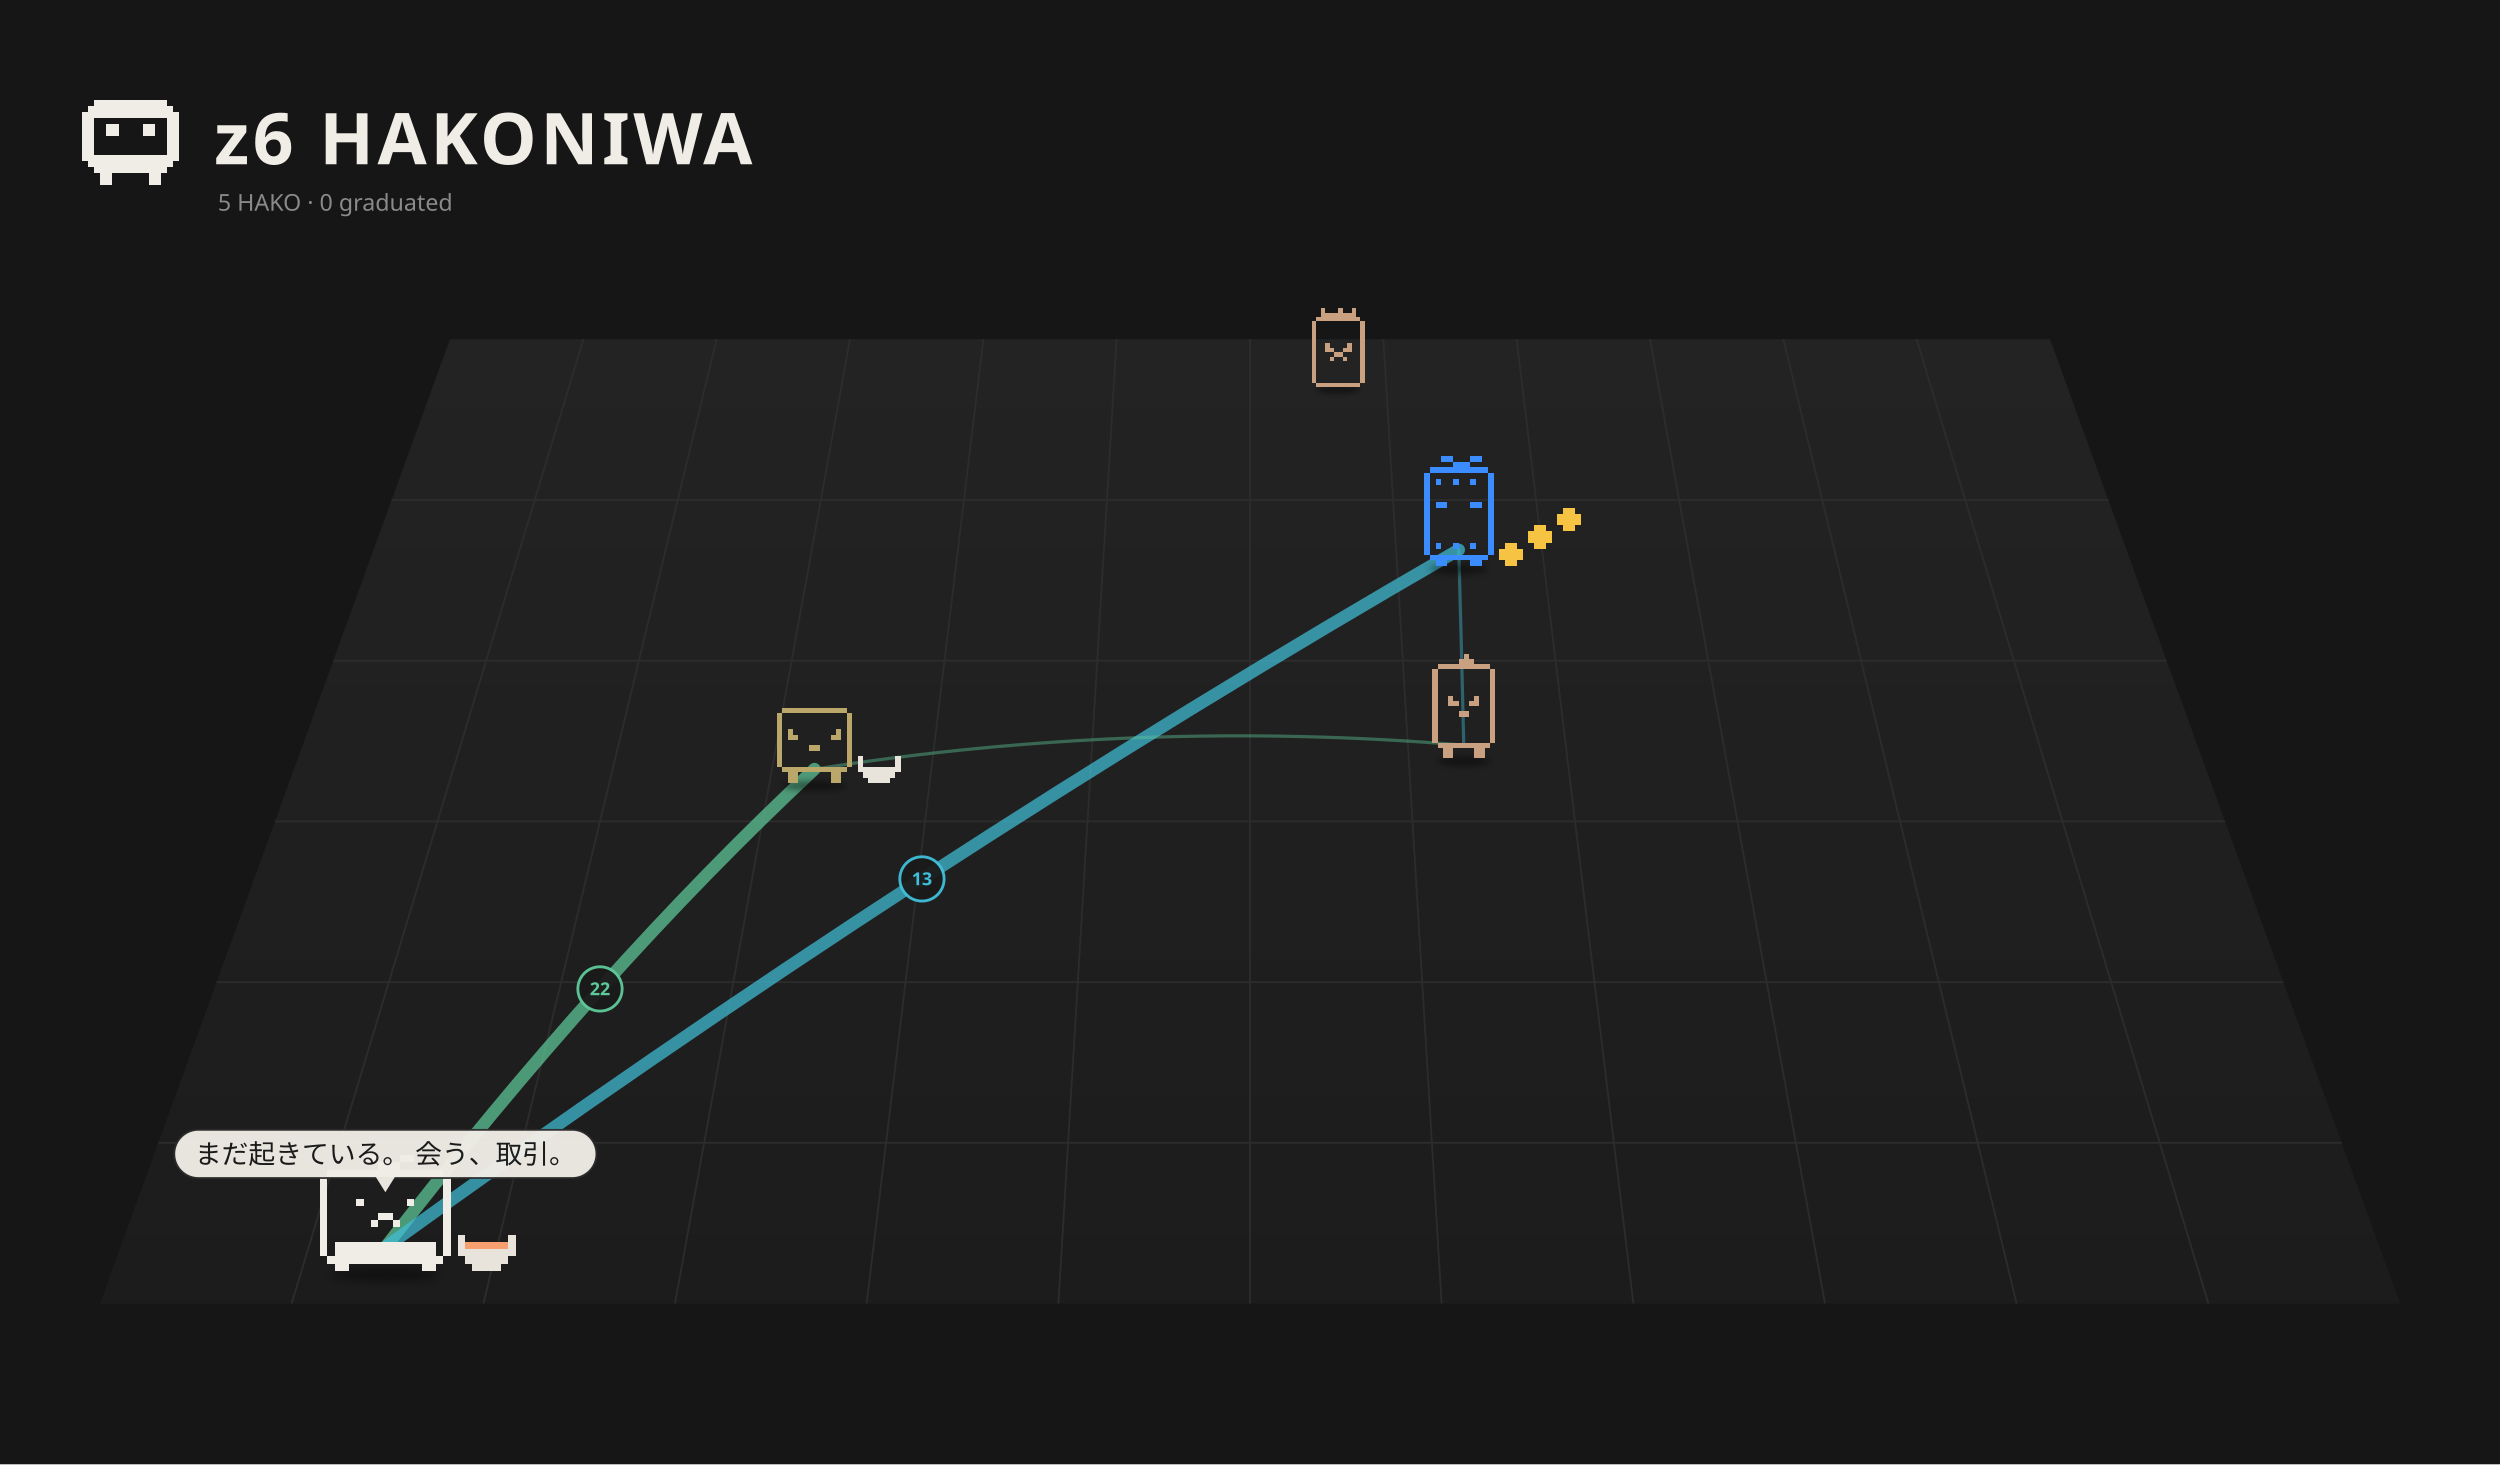
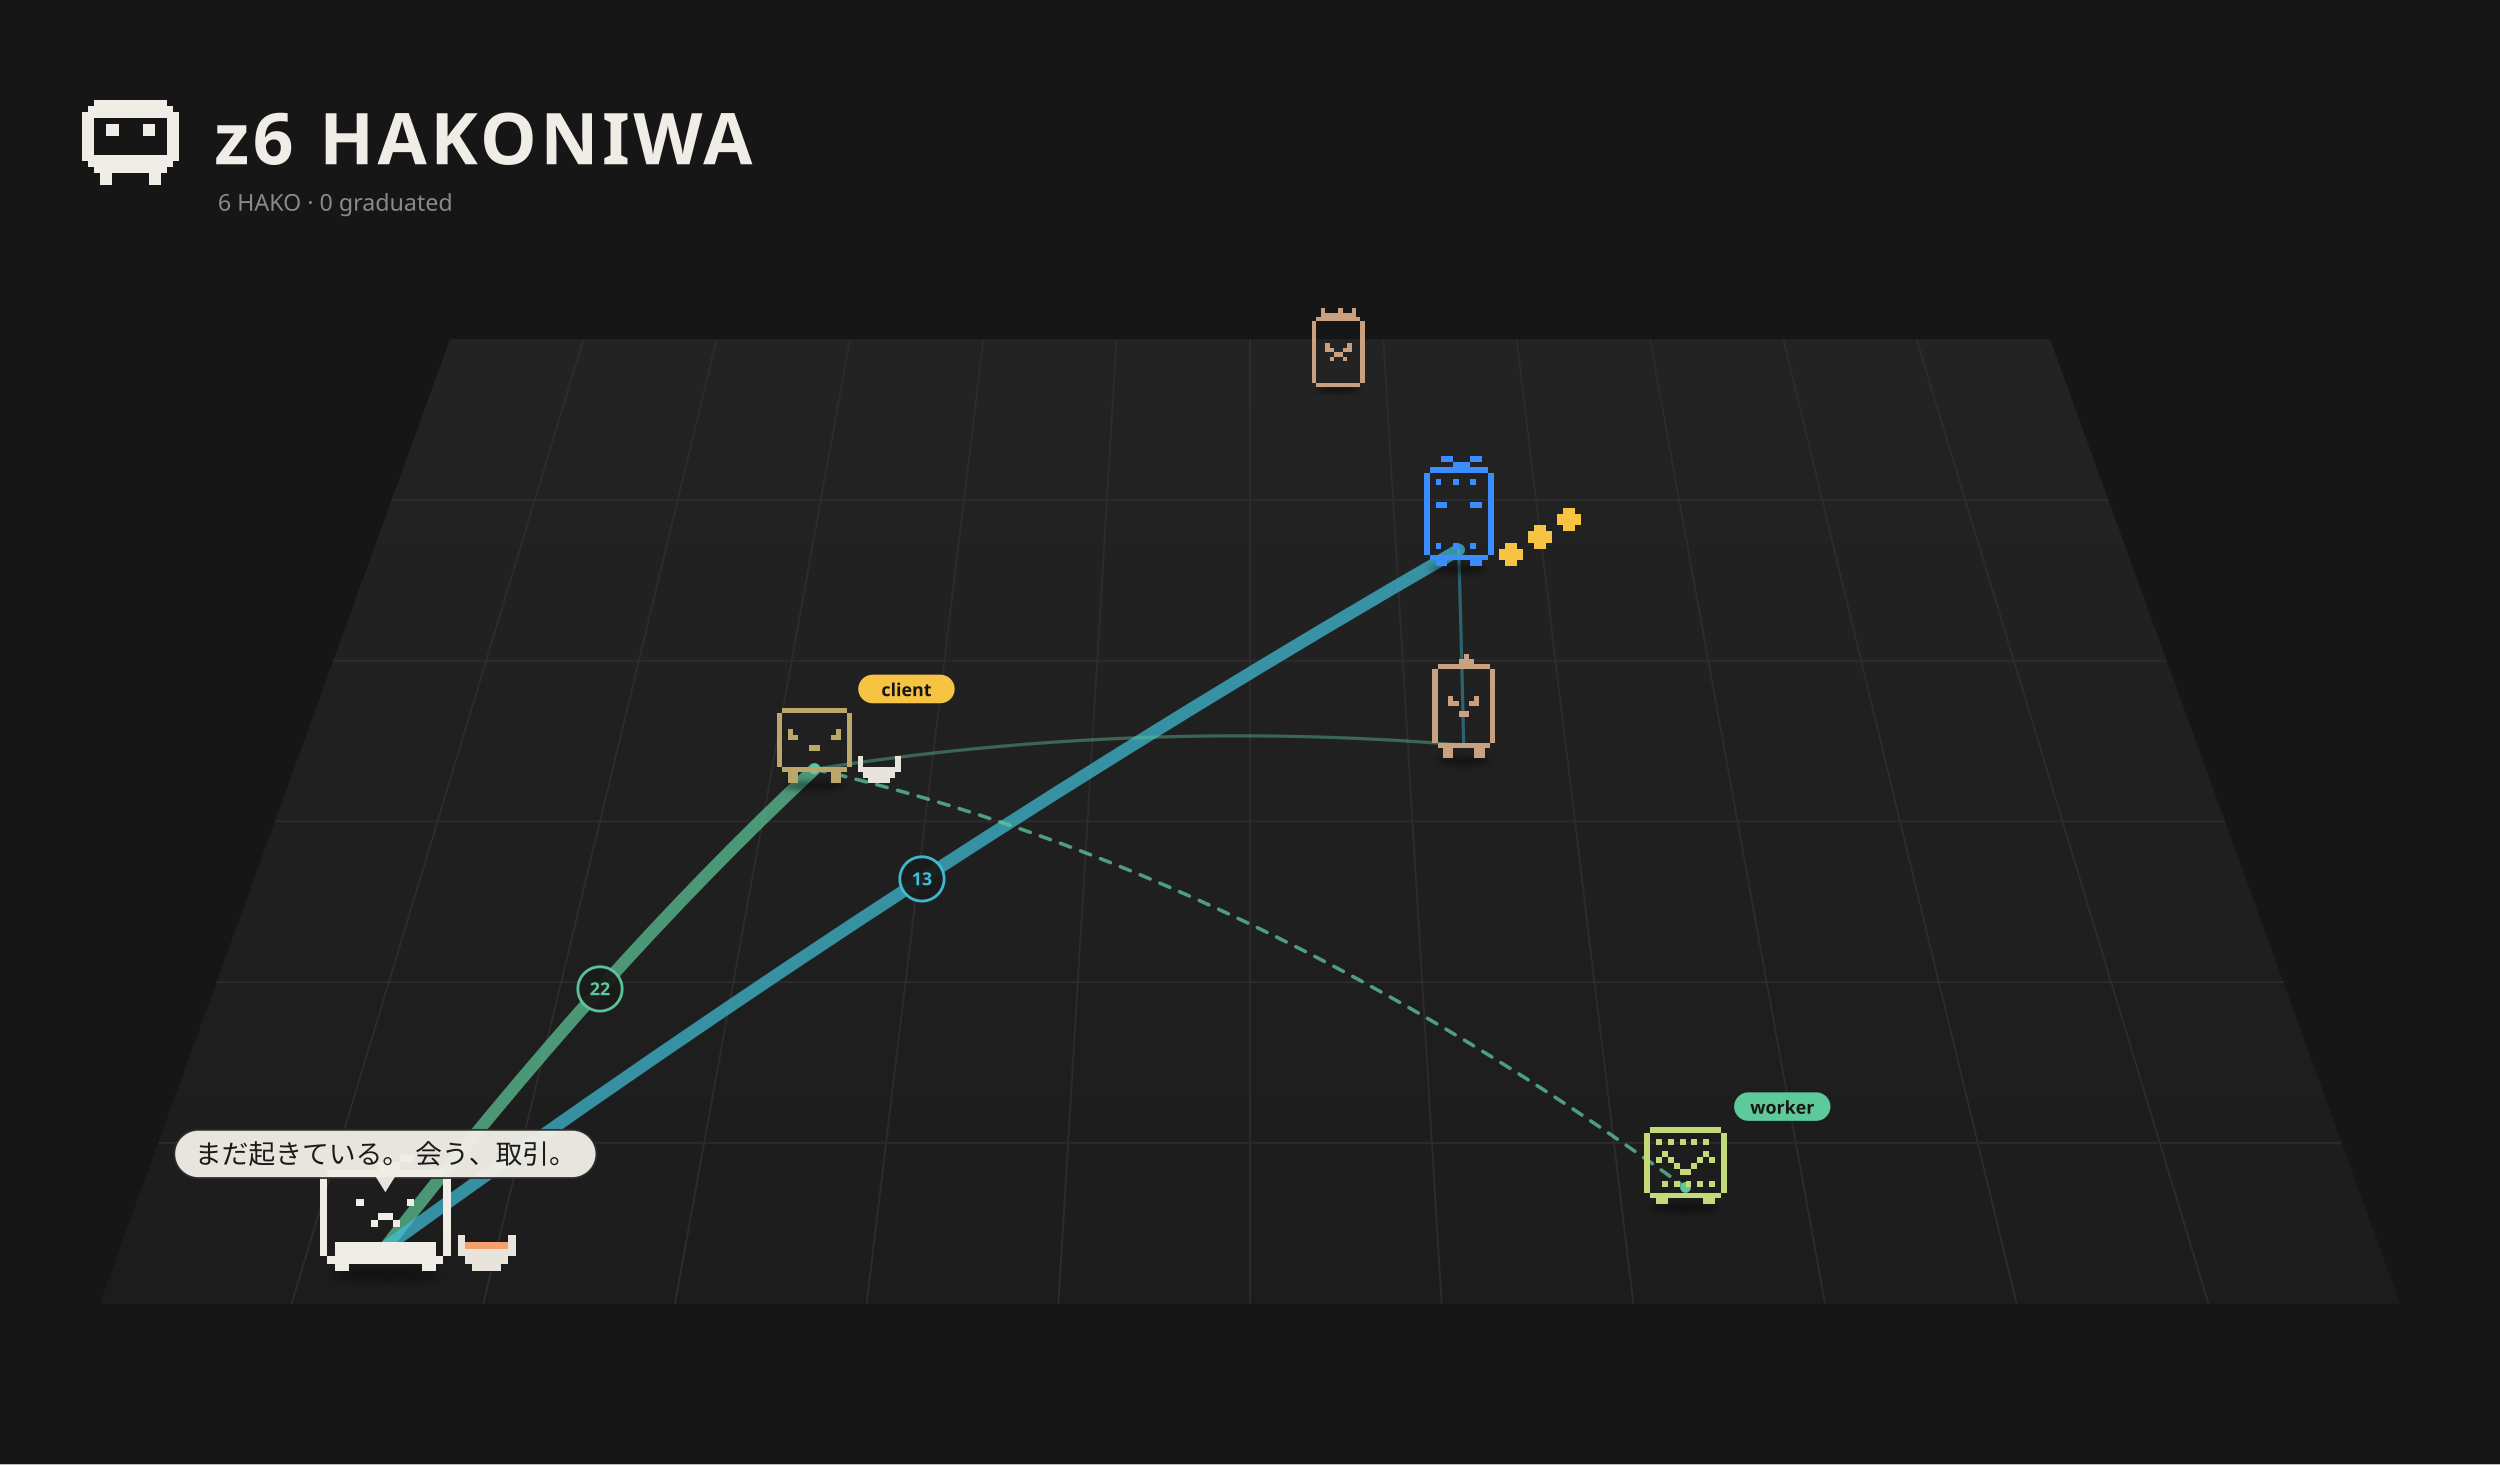
<svg xmlns="http://www.w3.org/2000/svg" viewBox="0 0 1400 820" width="1400" height="820">
  <rect width="1400" height="820" fill="#161616" />
  <defs>
    <linearGradient id="fl1" x1="0" y1="0" x2="0" y2="1">
      <stop offset="0" stop-color="#232323" />
      <stop offset="1" stop-color="#1c1c1c" />
    </linearGradient>
    <filter id="ds2" x="-30%" y="-80%" width="160%" height="260%">
      <feGaussianBlur stdDeviation="3.18" />
    </filter>
    <filter id="ds3" x="-30%" y="-80%" width="160%" height="260%">
      <feGaussianBlur stdDeviation="3.90" />
    </filter>
    <filter id="ds4" x="-30%" y="-80%" width="160%" height="260%">
      <feGaussianBlur stdDeviation="3.26" />
    </filter>
    <filter id="ds5" x="-30%" y="-80%" width="160%" height="260%">
      <feGaussianBlur stdDeviation="3.32" />
    </filter>
    <filter id="ds6" x="-30%" y="-80%" width="160%" height="260%">
+       <feGaussianBlur stdDeviation="3.18" />
+     </filter>
+     <filter id="ds7" x="-30%" y="-80%" width="160%" height="260%">
      <feGaussianBlur stdDeviation="3.81" />
    </filter>
  </defs>
  <path d="M252.0,190 L1148.0,190 L1344.0,730 L56.0,730 Z" fill="url(#fl1)" />
  <path d="M326.7,190.0 L163.3,730.0" stroke="#2c2c2c" stroke-width="1" />
  <path d="M401.3,190.0 L270.7,730.0" stroke="#2c2c2c" stroke-width="1" />
  <path d="M476.0,190.0 L378.0,730.0" stroke="#2c2c2c" stroke-width="1" />
  <path d="M550.7,190.0 L485.3,730.0" stroke="#2c2c2c" stroke-width="1" />
  <path d="M625.3,190.0 L592.7,730.0" stroke="#2c2c2c" stroke-width="1" />
  <path d="M700.0,190.0 L700.0,730.0" stroke="#2c2c2c" stroke-width="1" />
  <path d="M774.7,190.0 L807.3,730.0" stroke="#2c2c2c" stroke-width="1" />
  <path d="M849.3,190.0 L914.7,730.0" stroke="#2c2c2c" stroke-width="1" />
  <path d="M924.0,190.0 L1022.0,730.0" stroke="#2c2c2c" stroke-width="1" />
  <path d="M998.7,190.0 L1129.3,730.0" stroke="#2c2c2c" stroke-width="1" />
  <path d="M1073.3,190.0 L1236.7,730.0" stroke="#2c2c2c" stroke-width="1" />
  <path d="M219.3,280.0 L1180.7,280.0" stroke="#2c2c2c" stroke-width="1" />
  <path d="M186.7,370.0 L1213.3,370.0" stroke="#2c2c2c" stroke-width="1" />
  <path d="M154.0,460.0 L1246.0,460.0" stroke="#2c2c2c" stroke-width="1" />
  <path d="M121.3,550.0 L1278.7,550.0" stroke="#2c2c2c" stroke-width="1" />
  <path d="M88.7,640.0 L1311.3,640.0" stroke="#2c2c2c" stroke-width="1" />
  <path d="M52.80 56.00h40.80v3.40h-40.80zM49.40 59.40h47.60v3.40h-47.60zM46.00 62.80h54.40v3.40h-54.40zM46.00 66.20h6.80v3.40h-6.80zM93.60 66.20h6.80v3.40h-6.80zM46.00 69.60h6.80v3.40h-6.80zM59.60 69.60h6.80v3.40h-6.80zM80.00 69.60h6.80v3.40h-6.80zM93.60 69.60h6.80v3.40h-6.80zM46.00 73.00h6.80v3.40h-6.80zM59.60 73.00h6.80v3.40h-6.80zM80.00 73.00h6.80v3.40h-6.80zM93.60 73.00h6.80v3.40h-6.80zM46.00 76.40h6.80v3.40h-6.80zM93.60 76.40h6.80v3.40h-6.80zM46.00 79.80h6.80v3.40h-6.80zM93.60 79.80h6.80v3.40h-6.80zM46.00 83.20h6.80v3.40h-6.80zM93.60 83.20h6.80v3.40h-6.80zM46.00 86.60h54.40v3.40h-54.40zM49.40 90.00h47.60v3.40h-47.60zM52.80 93.40h40.80v3.40h-40.80zM56.20 96.80h6.80v3.40h-6.80zM83.40 96.80h6.80v3.40h-6.80zM56.20 100.20h6.80v3.40h-6.80zM83.40 100.20h6.80v3.40h-6.80z" fill="#f0ede6" shape-rendering="crispEdges" />
  <text x="120" y="92" font-size="40" font-weight="bold" font-family="sans-serif" fill="#f0ede6" letter-spacing="2">z6 HAKONIWA</text>
-   <text class="L-en" x="122" y="118" font-size="13" font-family="sans-serif" fill="#8a8a8a">5 HAKO · 0 graduated</text>
-   <text class="L-ja" display="none" x="122" y="118" font-size="13" font-family="sans-serif" fill="#8a8a8a">5 HAKO　卒業 0</text>
-   <path d="M215.8,698.5 Q336.0,543.0 456.1,430.7" fill="none" stroke="#5ec99a" stroke-width="7.00" opacity="0.72" stroke-linecap="round" />
+   <text class="L-en" x="122" y="118" font-size="13" font-family="sans-serif" fill="#8a8a8a">6 HAKO · 0 graduated</text>
+   <text class="L-ja" display="none" x="122" y="118" font-size="13" font-family="sans-serif" fill="#8a8a8a">6 HAKO　卒業 0</text>
+   <path d="M215.8,698.5 Q336.0,543.0 456.1,430.7" fill="none" stroke="#5ec99a" stroke-width="7.00" opacity="0.71" stroke-linecap="round" />
  <circle cx="336.0" cy="553.8" r="12.4" fill="#1a1a1a" stroke="#5ec99a" stroke-width="1.6" opacity="0.95" />
  <text x="336.0" y="557.3" font-size="10" font-family="system-ui,sans-serif" fill="#5ec99a" text-anchor="middle" font-weight="bold">22</text>
  <path d="M215.8,698.5 Q516.3,481.2 816.9,307.9" fill="none" stroke="#3fbfd9" stroke-width="7.00" opacity="0.71" stroke-linecap="round" />
  <circle cx="516.3" cy="492.2" r="12.4" fill="#1a1a1a" stroke="#3fbfd9" stroke-width="1.6" opacity="0.95" />
  <text x="516.3" y="495.7" font-size="10" font-family="system-ui,sans-serif" fill="#3fbfd9" text-anchor="middle" font-weight="bold">13</text>
  <path d="M819.7,417.3 Q637.9,402.2 456.1,430.7" fill="none" stroke="#5ec99a" stroke-width="1.80" opacity="0.42" stroke-linecap="round" />
  <path d="M819.7,417.3 Q818.3,356.1 816.9,307.9" fill="none" stroke="#3fbfd9" stroke-width="1.80" opacity="0.42" stroke-linecap="round" />
+   <g>
+     <path d="M456.1,430.7 Q700.0,487.1 943.9,665.0" fill="none" stroke="#5ec99a" stroke-width="2" stroke-dasharray="6 6" opacity="0.75" stroke-linecap="round">
+       <animate attributeName="stroke-dashoffset" values="24;0" dur="1.2s" repeatCount="indefinite" />
+     </path>
+     <circle cx="456.1" cy="430.7" r="3" fill="#5ec99a" />
+     <circle cx="943.9" cy="665.0" r="3" fill="#5ec99a" />
+   </g>
  <g transform="translate(749.5,214.8) scale(0.489)">
    <ellipse cx="0.00" cy="7.15" rx="25.44" ry="4.24" fill="#000" opacity="0.45" filter="url(#ds2)" />
    <g>
      <animateTransform attributeName="transform" type="translate" values="-7.67 0;7.67 0;-7.67 0" dur="2.22s" begin="-1.63s" calcMode="spline" keySplines="0.42 0 0.58 1;0.42 0 0.58 1" additive="sum" repeatCount="indefinite" />
      <path d="M-20.19 -86.36h5.05v5.05h-5.05zM0.00 -86.36h5.05v5.05h-5.05zM15.14 -86.36h5.05v5.05h-5.05zM-20.19 -81.31h40.38v5.05h-40.38zM-25.24 -76.26h50.48v5.05h-50.48zM-30.29 -71.21h5.05v5.05h-5.05zM25.24 -71.21h5.05v5.05h-5.05zM-30.29 -66.17h5.05v5.05h-5.05zM25.24 -66.17h5.05v5.05h-5.05zM-30.29 -61.12h5.05v5.05h-5.05zM25.24 -61.12h5.05v5.05h-5.05zM-30.29 -56.07h5.05v5.05h-5.05zM25.24 -56.07h5.05v5.05h-5.05zM-30.29 -51.02h5.05v5.05h-5.05zM25.24 -51.02h5.05v5.05h-5.05zM-30.29 -45.98h5.05v5.05h-5.05zM-15.14 -45.98h5.05v5.05h-5.05zM10.10 -45.98h5.05v5.05h-5.05zM25.24 -45.98h5.05v5.05h-5.05zM-30.29 -40.93h5.05v5.05h-5.05zM-15.14 -40.93h10.10v5.05h-10.10zM5.05 -40.93h10.10v5.05h-10.10zM25.24 -40.93h5.05v5.05h-5.05zM-30.29 -35.88h5.05v5.05h-5.05zM-5.05 -35.88h10.10v5.05h-10.10zM25.24 -35.88h5.05v5.05h-5.05zM-30.29 -30.83h5.05v5.05h-5.05zM-10.10 -30.83h5.05v5.05h-5.05zM5.05 -30.83h5.05v5.05h-5.05zM25.24 -30.83h5.05v5.05h-5.05zM-30.29 -25.79h5.05v5.05h-5.05zM25.24 -25.79h5.05v5.05h-5.05zM-30.29 -20.74h5.05v5.05h-5.05zM25.24 -20.74h5.05v5.05h-5.05zM-30.29 -15.69h5.05v5.05h-5.05zM25.24 -15.69h5.05v5.05h-5.05zM-30.29 -10.64h5.05v5.05h-5.05zM25.24 -10.64h5.05v5.05h-5.05zM-30.29 -5.60h5.05v5.05h-5.05zM25.24 -5.60h5.05v5.05h-5.05zM-25.24 -0.55h50.48v5.05h-50.48z" fill="#c9a181" shape-rendering="crispEdges" />
    </g>
  </g>
  <g transform="translate(816.9,311.5) scale(0.525)">
    <ellipse cx="0.00" cy="13.78" rx="31.23" ry="5.20" fill="#000" opacity="0.45" filter="url(#ds3)" />
    <g>
      <animateTransform attributeName="transform" type="translate" values="0 0;0 -12.27;0 0" dur="0.8s" begin="-0.77s" calcMode="spline" keySplines="0.42 0 0.58 1;0.42 0 0.58 1" additive="sum" repeatCount="indefinite" />
      <path d="M-18.59 -107.19h12.39v6.20h-12.39zM12.39 -107.19h12.39v6.20h-12.39zM-6.20 -100.99h18.59v6.20h-18.59zM-30.98 -94.80h61.96v6.20h-61.96zM-37.17 -88.60h6.20v6.20h-6.20zM30.98 -88.60h6.20v6.20h-6.20zM-37.17 -82.41h6.20v6.20h-6.20zM-24.78 -82.41h6.20v6.20h-6.20zM-6.20 -82.41h6.20v6.20h-6.20zM12.39 -82.41h6.20v6.20h-6.20zM30.98 -82.41h6.20v6.20h-6.20zM-37.17 -76.21h6.20v6.20h-6.20zM30.98 -76.21h6.20v6.20h-6.20zM-37.17 -70.02h6.20v6.20h-6.20zM30.98 -70.02h6.20v6.20h-6.20zM-37.17 -63.82h6.20v6.20h-6.20zM30.98 -63.82h6.20v6.20h-6.20zM-37.17 -57.62h6.20v6.20h-6.20zM-24.78 -57.62h12.39v6.20h-12.39zM12.39 -57.62h12.39v6.20h-12.39zM30.98 -57.62h6.20v6.20h-6.20zM-37.17 -51.43h6.20v6.20h-6.20zM30.98 -51.43h6.20v6.20h-6.20zM-37.17 -45.23h6.20v6.20h-6.20zM30.98 -45.23h6.20v6.20h-6.20zM-37.17 -39.04h6.20v6.20h-6.20zM30.98 -39.04h6.20v6.20h-6.20zM-37.17 -32.84h6.20v6.20h-6.20zM30.98 -32.84h6.20v6.20h-6.20zM-37.17 -26.65h6.20v6.20h-6.20zM30.98 -26.65h6.20v6.20h-6.20zM-37.17 -20.45h6.20v6.20h-6.20zM30.98 -20.45h6.20v6.20h-6.20zM-37.17 -14.26h6.20v6.20h-6.20zM-24.78 -14.26h6.20v6.20h-6.20zM-6.20 -14.26h6.20v6.20h-6.20zM12.39 -14.26h6.20v6.20h-6.20zM30.98 -14.26h6.20v6.20h-6.20zM-37.17 -8.06h6.20v6.20h-6.20zM30.98 -8.06h6.20v6.20h-6.20zM-30.98 -1.86h61.96v6.20h-61.96zM-24.78 4.33h12.39v6.20h-12.39zM12.39 4.33h12.39v6.20h-12.39z" fill="#3b8cff" shape-rendering="crispEdges" />
    </g>
    <path d="M49.56 -14.26h12.39v6.20h-12.39zM43.37 -8.06h24.78v6.20h-24.78zM43.37 -1.86h24.78v6.20h-24.78zM49.56 4.33h12.39v6.20h-12.39z" fill="#f6c343" shape-rendering="crispEdges" />
    <path d="M80.54 -32.84h12.39v6.20h-12.39zM74.35 -26.65h24.78v6.20h-24.78zM74.35 -20.45h24.78v6.20h-24.78zM80.54 -14.26h12.39v6.20h-12.39z" fill="#f6c343" shape-rendering="crispEdges" />
    <path d="M111.52 -51.43h12.39v6.20h-12.39zM105.32 -45.23h24.78v6.20h-24.78zM105.32 -39.04h24.78v6.20h-24.78zM111.52 -32.84h12.39v6.20h-12.39z" fill="#f6c343" shape-rendering="crispEdges" />
  </g>
  <g transform="translate(819.7,421.8) scale(0.566)">
    <ellipse cx="0.00" cy="7.90" rx="26.10" ry="4.35" fill="#000" opacity="0.45" filter="url(#ds4)" />
    <g>
      <animateTransform attributeName="transform" type="translate" values="-6.80 0;6.80 0;-6.80 0" dur="1.72s" begin="-0.21s" calcMode="spline" keySplines="0.42 0 0.58 1;0.42 0 0.58 1" additive="sum" repeatCount="indefinite" />
      <path d="M0.00 -98.37h5.18v5.18h-5.18zM-5.18 -93.19h15.53v5.18h-15.53zM-25.89 -88.02h51.78v5.18h-51.78zM-31.07 -82.84h5.18v5.18h-5.18zM25.89 -82.84h5.18v5.18h-5.18zM-31.07 -77.66h5.18v5.18h-5.18zM25.89 -77.66h5.18v5.18h-5.18zM-31.07 -72.48h5.18v5.18h-5.18zM25.89 -72.48h5.18v5.18h-5.18zM-31.07 -67.31h5.18v5.18h-5.18zM25.89 -67.31h5.18v5.18h-5.18zM-31.07 -62.13h5.18v5.18h-5.18zM25.89 -62.13h5.18v5.18h-5.18zM-31.07 -56.95h5.18v5.18h-5.18zM-15.53 -56.95h5.18v5.18h-5.18zM10.36 -56.95h5.18v5.18h-5.18zM25.89 -56.95h5.18v5.18h-5.18zM-31.07 -51.77h5.18v5.18h-5.18zM-15.53 -51.77h10.36v5.18h-10.36zM5.18 -51.77h10.36v5.18h-10.36zM25.89 -51.77h5.18v5.18h-5.18zM-31.07 -46.59h5.18v5.18h-5.18zM25.89 -46.59h5.18v5.18h-5.18zM-31.07 -41.42h5.18v5.18h-5.18zM-5.18 -41.42h10.36v5.18h-10.36zM25.89 -41.42h5.18v5.18h-5.18zM-31.07 -36.24h5.18v5.18h-5.18zM25.89 -36.24h5.18v5.18h-5.18zM-31.07 -31.06h5.18v5.18h-5.18zM25.89 -31.06h5.18v5.18h-5.18zM-31.07 -25.88h5.18v5.18h-5.18zM25.89 -25.88h5.18v5.18h-5.18zM-31.07 -20.71h5.18v5.18h-5.18zM25.89 -20.71h5.18v5.18h-5.18zM-31.07 -15.53h5.18v5.18h-5.18zM25.89 -15.53h5.18v5.18h-5.18zM-25.89 -10.35h51.78v5.18h-51.78zM-20.71 -5.17h10.36v5.18h-10.36zM10.36 -5.17h10.36v5.18h-10.36zM-20.71 0.01h10.36v5.18h-10.36zM10.36 0.01h10.36v5.18h-10.36z" fill="#c9a181" shape-rendering="crispEdges" />
    </g>
  </g>
  <g transform="translate(456.1,435.2) scale(0.571)">
    <ellipse cx="0.00" cy="8.47" rx="31.02" ry="4.43" fill="#000" opacity="0.45" filter="url(#ds5)" />
    <g>
      <animateTransform attributeName="transform" type="translate" values="0 0;0 -4.12;0 0" dur="1.5s" begin="-0.76s" calcMode="spline" keySplines="0.42 0 0.58 1;0.42 0 0.58 1" additive="sum" repeatCount="indefinite" />
      <animateTransform attributeName="transform" type="rotate" values="0 0.00 5.70;3 0.00 5.70;0 0.00 5.70" dur="2.4s" begin="0s" calcMode="spline" keySplines="0.42 0 0.58 1;0.42 0 0.58 1" additive="sum" repeatCount="indefinite" />
      <path d="M-31.65 -68.16h63.31v5.28h-63.31zM-36.93 -62.89h5.28v5.28h-5.28zM31.65 -62.89h5.28v5.28h-5.28zM-36.93 -57.61h5.28v5.28h-5.28zM31.65 -57.61h5.28v5.28h-5.28zM-36.93 -52.33h5.28v5.28h-5.28zM31.65 -52.33h5.28v5.28h-5.28zM-36.93 -47.06h5.28v5.28h-5.28zM-26.38 -47.06h5.28v5.28h-5.28zM21.10 -47.06h5.28v5.28h-5.28zM31.65 -47.06h5.28v5.28h-5.28zM-36.93 -41.78h5.28v5.28h-5.28zM-26.38 -41.78h10.55v5.28h-10.55zM15.83 -41.78h10.55v5.28h-10.55zM31.65 -41.78h5.28v5.28h-5.28zM-36.93 -36.51h5.28v5.28h-5.28zM31.65 -36.51h5.28v5.28h-5.28zM-36.93 -31.23h5.28v5.28h-5.28zM-5.28 -31.23h10.55v5.28h-10.55zM31.65 -31.23h5.28v5.28h-5.28zM-36.93 -25.96h5.28v5.28h-5.28zM31.65 -25.96h5.28v5.28h-5.28zM-36.93 -20.68h5.28v5.28h-5.28zM31.65 -20.68h5.28v5.28h-5.28zM-36.93 -15.41h5.28v5.28h-5.28zM31.65 -15.41h5.28v5.28h-5.28zM-31.65 -10.13h63.31v5.28h-63.31zM-26.38 -4.85h10.55v5.28h-10.55zM15.83 -4.85h10.55v5.28h-10.55zM-26.38 0.42h10.55v5.28h-10.55zM15.83 0.42h10.55v5.28h-10.55z" fill="#bca76a" shape-rendering="crispEdges" />
    </g>
    <path d="M42.21 -20.68h5.28v5.28h-5.28zM79.13 -20.68h5.28v5.28h-5.28zM42.21 -15.41h5.28v5.28h-5.28zM79.13 -15.41h5.28v5.28h-5.28zM42.21 -10.13h42.21v5.28h-42.21zM47.48 -4.85h31.65v5.28h-31.65zM52.76 0.42h21.10v5.28h-21.10z" fill="#e8e4dc" shape-rendering="crispEdges" />
+     <g transform="translate(42.93,-84.71) scale(1.752) translate(-42.93,84.71)">
+       <rect x="42.93" y="-93.71" width="54" height="16" rx="8" fill="#f6c343" />
+       <text x="69.93" y="-81.71" font-size="10" font-family="sans-serif" font-weight="bold" text-anchor="middle" fill="#151515">client</text>
+     </g>
+   </g>
+   <g transform="translate(943.9,671.5) scale(0.658)">
+     <ellipse cx="0.00" cy="7.15" rx="29.68" ry="4.24" fill="#000" opacity="0.45" filter="url(#ds6)" />
+     <g>
+       <animateTransform attributeName="transform" type="translate" values="0 0;0 -2.73;0 0" dur="3.264s" begin="-1.73s" calcMode="spline" keySplines="0.42 0 0.58 1;0.42 0 0.58 1" additive="sum" repeatCount="indefinite" />
+       <path d="M-30.29 -61.12h60.57v5.05h-60.57zM-35.33 -56.07h5.05v5.05h-5.05zM30.29 -56.07h5.05v5.05h-5.05zM-35.33 -51.02h5.05v5.05h-5.05zM-25.24 -51.02h5.05v5.05h-5.05zM-15.14 -51.02h5.05v5.05h-5.05zM-5.05 -51.02h5.05v5.05h-5.05zM5.05 -51.02h5.05v5.05h-5.05zM15.14 -51.02h5.05v5.05h-5.05zM30.29 -51.02h5.05v5.05h-5.05zM-35.33 -45.98h5.05v5.05h-5.05zM30.29 -45.98h5.05v5.05h-5.05zM-35.33 -40.93h5.05v5.05h-5.05zM-20.19 -40.93h5.05v5.05h-5.05zM15.14 -40.93h5.05v5.05h-5.05zM30.29 -40.93h5.05v5.05h-5.05zM-35.33 -35.88h5.05v5.05h-5.05zM-25.24 -35.88h5.05v5.05h-5.05zM-15.14 -35.88h5.05v5.05h-5.05zM10.10 -35.88h5.05v5.05h-5.05zM20.19 -35.88h5.05v5.05h-5.05zM30.29 -35.88h5.05v5.05h-5.05zM-35.33 -30.83h5.05v5.05h-5.05zM-10.10 -30.83h5.05v5.05h-5.05zM5.05 -30.83h5.05v5.05h-5.05zM30.29 -30.83h5.05v5.05h-5.05zM-35.33 -25.79h5.05v5.05h-5.05zM-5.05 -25.79h10.10v5.05h-10.10zM30.29 -25.79h5.05v5.05h-5.05zM-35.33 -20.74h5.05v5.05h-5.05zM30.29 -20.74h5.05v5.05h-5.05zM-35.33 -15.69h5.05v5.05h-5.05zM-20.19 -15.69h5.05v5.05h-5.05zM-10.10 -15.69h5.05v5.05h-5.05zM0.00 -15.69h5.05v5.05h-5.05zM10.10 -15.69h5.05v5.05h-5.05zM20.19 -15.69h5.05v5.05h-5.05zM30.29 -15.69h5.05v5.05h-5.05zM-35.33 -10.64h5.05v5.05h-5.05zM30.29 -10.64h5.05v5.05h-5.05zM-30.29 -5.60h60.57v5.05h-60.57zM-25.24 -0.55h10.10v5.05h-10.10zM15.14 -0.55h10.10v5.05h-10.10z" fill="#c4d977" shape-rendering="crispEdges" />
+     </g>
+     <g transform="translate(41.33,-77.21) scale(1.519) translate(-41.33,77.21)">
+       <rect x="41.33" y="-86.21" width="54" height="16" rx="8" fill="#5ec99a" />
+       <text x="68.33" y="-74.21" font-size="10" font-family="sans-serif" font-weight="bold" text-anchor="middle" fill="#151515">worker</text>
+     </g>
  </g>
  <g transform="translate(215.8,705.2) scale(0.671)">
-     <ellipse cx="0.00" cy="12.90" rx="45.69" ry="5.08" fill="#000" opacity="0.45" filter="url(#ds6)" />
+     <ellipse cx="0.00" cy="12.90" rx="45.69" ry="5.08" fill="#000" opacity="0.45" filter="url(#ds7)" />
    <g>
      <animateTransform attributeName="transform" type="translate" values="0 0;0 -6.69;0 0" dur="0.7s" begin="-0.36s" calcMode="spline" keySplines="0.42 0 0.58 1;0.42 0 0.58 1" additive="sum" repeatCount="indefinite" />
      <path d="M-18.13 -86.97h12.09v6.04h-12.09zM12.09 -86.97h12.09v6.04h-12.09zM-6.04 -80.92h18.13v6.04h-18.13zM-48.35 -74.88h96.69v6.04h-96.69zM-54.39 -68.84h6.04v6.04h-6.04zM48.35 -68.84h6.04v6.04h-6.04zM-54.39 -62.79h6.04v6.04h-6.04zM48.35 -62.79h6.04v6.04h-6.04zM-54.39 -56.75h6.04v6.04h-6.04zM48.35 -56.75h6.04v6.04h-6.04zM-54.39 -50.71h6.04v6.04h-6.04zM-24.17 -50.71h6.04v6.04h-6.04zM18.13 -50.71h6.04v6.04h-6.04zM48.35 -50.71h6.04v6.04h-6.04zM-54.39 -44.66h6.04v6.04h-6.04zM48.35 -44.66h6.04v6.04h-6.04zM-54.39 -38.62h6.04v6.04h-6.04zM-6.04 -38.62h12.09v6.04h-12.09zM48.35 -38.62h6.04v6.04h-6.04zM-54.39 -32.58h6.04v6.04h-6.04zM-12.09 -32.58h6.04v6.04h-6.04zM6.04 -32.58h6.04v6.04h-6.04zM48.35 -32.58h6.04v6.04h-6.04zM-54.39 -26.53h6.04v6.04h-6.04zM48.35 -26.53h6.04v6.04h-6.04zM-54.39 -20.49h6.04v6.04h-6.04zM48.35 -20.49h6.04v6.04h-6.04zM-54.39 -14.45h6.04v6.04h-6.04zM-42.30 -14.45h84.61v6.04h-84.61zM48.35 -14.45h6.04v6.04h-6.04zM-54.39 -8.40h6.04v6.04h-6.04zM-42.30 -8.40h84.61v6.04h-84.61zM48.35 -8.40h6.04v6.04h-6.04zM-48.35 -2.36h96.69v6.04h-96.69zM-42.30 3.68h12.09v6.04h-12.09zM30.22 3.68h12.09v6.04h-12.09z" fill="#f0ede6" shape-rendering="crispEdges" />
    </g>
    <path d="M60.43 -20.49h6.04v6.04h-6.04zM102.74 -20.49h6.04v6.04h-6.04zM60.43 -14.45h6.04v6.04h-6.04zM102.74 -14.45h6.04v6.04h-6.04zM60.43 -8.40h48.35v6.04h-48.35zM66.48 -2.36h36.26v6.04h-36.26zM72.52 3.68h24.17v6.04h-24.17z" fill="#e8e4dc" shape-rendering="crispEdges" />
    <path d="M66.48 -14.45h36.26v6.04h-36.26z" fill="#f5a06e" shape-rendering="crispEdges" />
  </g>
  <g transform="translate(215.8,667.7) scale(1.000) translate(-215.8,-667.7)" opacity="0.96">
    <rect x="97.6" y="632.7" width="236.4" height="27.0" rx="13.5" fill="#f0ede6" stroke="#2c2c2c" stroke-width="1" />
    <path d="M210.8,658.7 L215.8,666.7 L220.8,658.7 Z" fill="#f0ede6" stroke="#f0ede6" />
    <text x="215.8" y="651.6" font-size="15" font-family="system-ui,sans-serif" fill="#1a1a1a" text-anchor="middle">まだ起きている。 会う、取引。</text>
  </g>
</svg>
